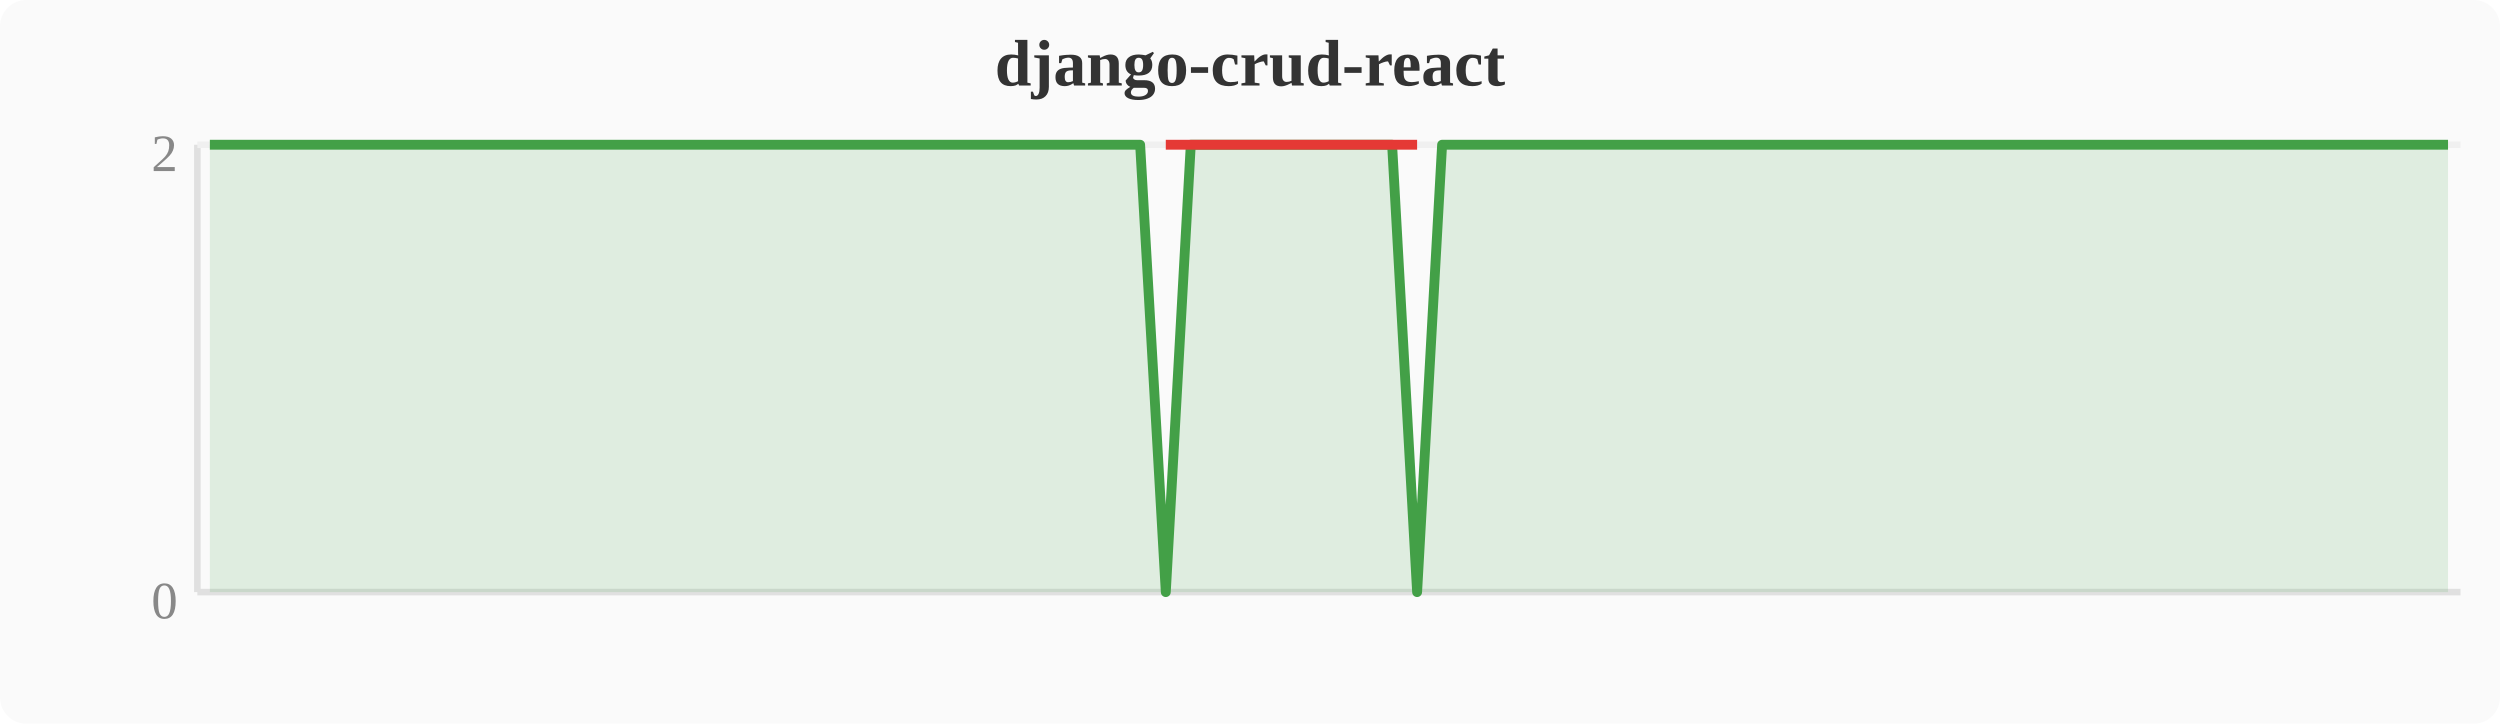
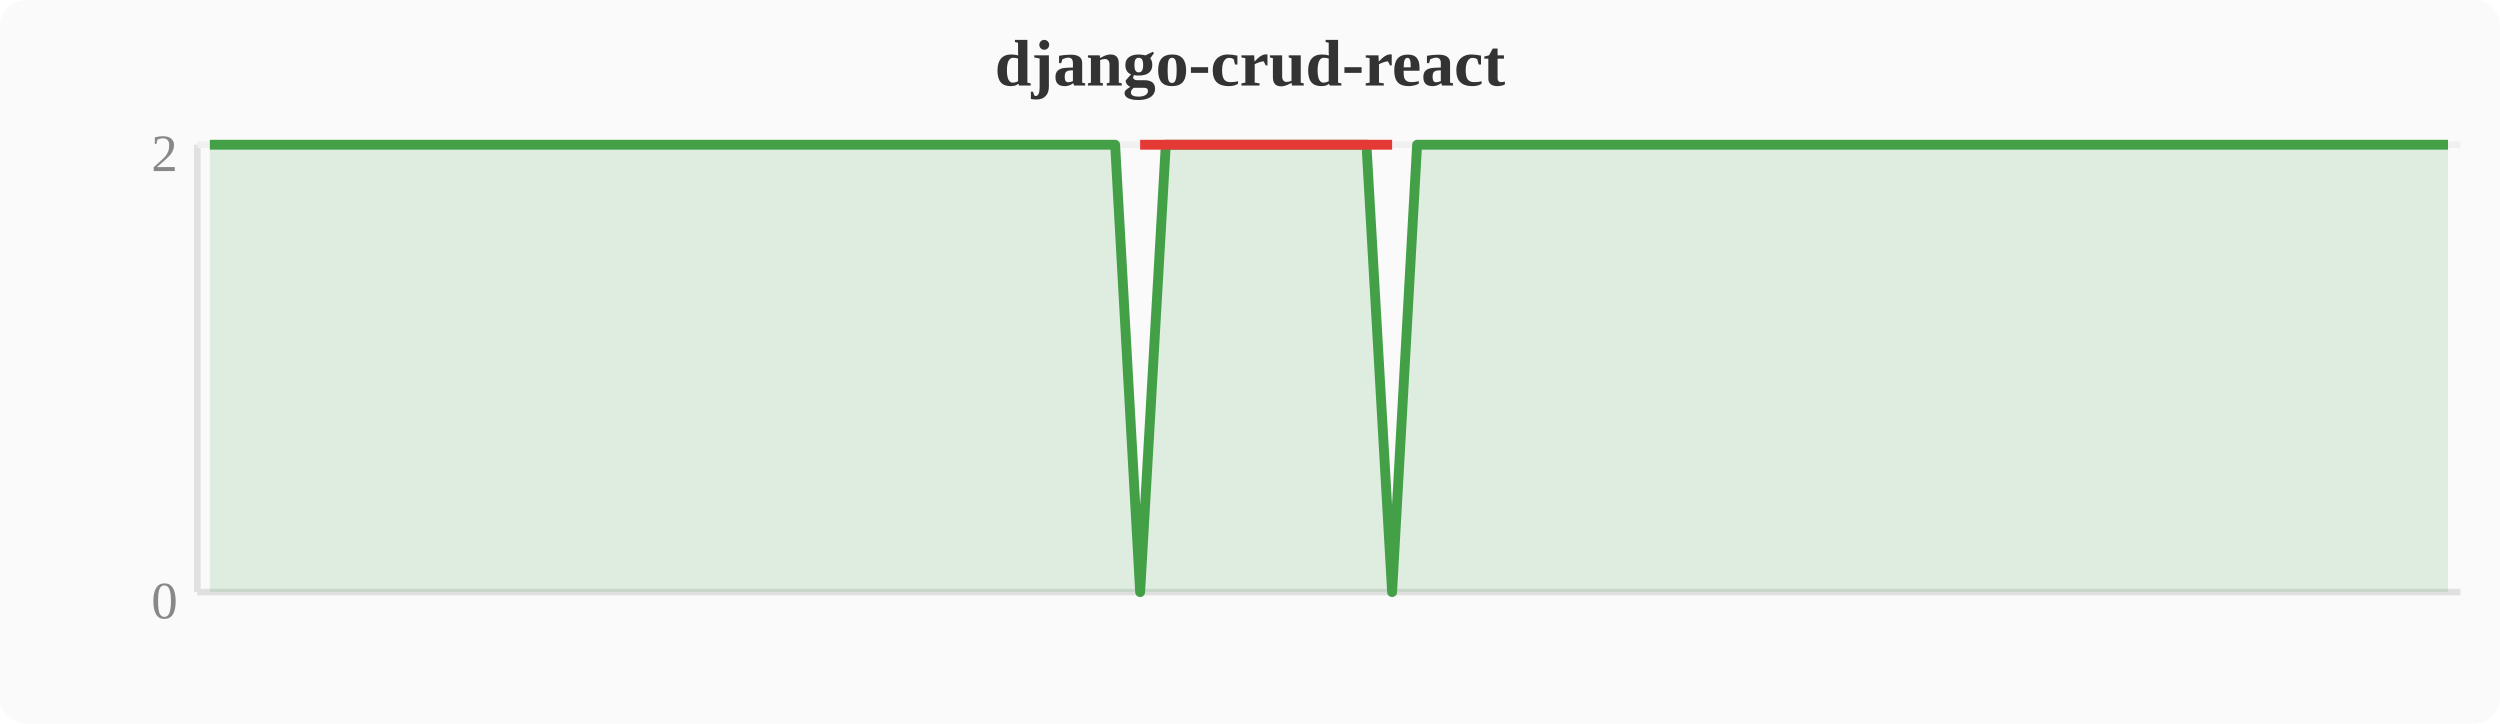
<svg xmlns="http://www.w3.org/2000/svg" width="380" height="110" viewBox="0 0 380 110">
  <rect width="380" height="110" fill="#fafafa" rx="4" />
  <text x="190" y="13" text-anchor="middle" font-size="10" font-weight="bold" fill="#333">django-crud-react</text>
  <line x1="30" y1="22" x2="30" y2="90" stroke="#e0e0e0" stroke-width="1" />
  <line x1="30" y1="90" x2="374" y2="90" stroke="#e0e0e0" stroke-width="1" />
  <line x1="30" y1="22" x2="374" y2="22" stroke="#f0f0f0" stroke-width="1" />
  <text x="27" y="94" text-anchor="end" font-size="8" fill="#888">0</text>
  <text x="27" y="26" text-anchor="end" font-size="8" fill="#888">2</text>
-   <polygon points="31.9,22.0 35.7,22.0 39.6,22.0 43.4,22.0 47.2,22.0 51.0,22.0 54.8,22.0 58.7,22.0 62.5,22.0 66.3,22.0 70.1,22.0 74.0,22.0 77.8,22.0 81.6,22.0 85.4,22.0 89.2,22.0 93.1,22.0 96.9,22.0 100.7,22.0 104.5,22.0 108.4,22.0 112.2,22.0 116.0,22.0 119.8,22.0 123.6,22.0 127.5,22.0 131.3,22.0 135.1,22.0 138.9,22.0 142.8,22.0 146.6,22.0 150.4,22.0 154.2,22.0 158.0,22.0 161.9,22.0 165.7,22.0 169.5,22.0 173.3,22.0 177.2,90.0 181.0,22.0 184.8,22.0 188.6,22.0 192.4,22.0 196.3,22.0 200.1,22.0 203.9,22.0 207.7,22.0 211.6,22.0 215.4,90.0 219.2,22.0 223.0,22.0 226.8,22.0 230.7,22.0 234.5,22.0 238.3,22.0 242.1,22.0 246.0,22.0 249.8,22.0 253.6,22.0 257.4,22.0 261.2,22.0 265.1,22.0 268.9,22.0 272.7,22.0 276.5,22.0 280.4,22.0 284.2,22.0 288.0,22.0 291.8,22.0 295.6,22.0 299.5,22.0 303.3,22.0 307.1,22.0 310.9,22.0 314.8,22.0 318.6,22.0 322.4,22.0 326.2,22.0 330.0,22.0 333.9,22.0 337.7,22.0 341.5,22.0 345.3,22.0 349.2,22.0 353.0,22.0 356.8,22.0 360.6,22.0 364.4,22.0 368.3,22.0 372.1,22.0 372.1,90 31.9,90" fill="#43a047" opacity="0.15" />
-   <polyline points="31.9,22.0 35.7,22.0 39.6,22.0 43.4,22.0 47.2,22.0 51.0,22.0 54.8,22.0 58.7,22.0 62.5,22.0 66.3,22.0 70.1,22.0 74.0,22.0 77.8,22.0 81.6,22.0 85.4,22.0 89.2,22.0 93.1,22.0 96.9,22.0 100.7,22.0 104.5,22.0 108.4,22.0 112.2,22.0 116.0,22.0 119.8,22.0 123.6,22.0 127.5,22.0 131.3,22.0 135.1,22.0 138.9,22.0 142.8,22.0 146.6,22.0 150.4,22.0 154.2,22.0 158.0,22.0 161.9,22.0 165.7,22.0 169.5,22.0 173.3,22.0 177.2,90.0 181.0,22.0 184.8,22.0 188.6,22.0 192.4,22.0 196.3,22.0 200.1,22.0 203.9,22.0 207.7,22.0 211.6,22.0 215.4,90.0 219.2,22.0 223.0,22.0 226.8,22.0 230.7,22.0 234.5,22.0 238.3,22.0 242.1,22.0 246.0,22.0 249.8,22.0 253.6,22.0 257.4,22.0 261.2,22.0 265.1,22.0 268.9,22.0 272.7,22.0 276.5,22.0 280.4,22.0 284.2,22.0 288.0,22.0 291.8,22.0 295.6,22.0 299.5,22.0 303.3,22.0 307.1,22.0 310.9,22.0 314.8,22.0 318.6,22.0 322.4,22.0 326.2,22.0 330.0,22.0 333.9,22.0 337.7,22.0 341.5,22.0 345.3,22.0 349.2,22.0 353.0,22.0 356.8,22.0 360.6,22.0 364.4,22.0 368.3,22.0 372.1,22.0" fill="none" stroke="#43a047" stroke-width="1.5" stroke-linejoin="round" />
-   <polyline points="177.2,22.0 215.4,22.0" fill="none" stroke="#e53935" stroke-width="1.5" stroke-linejoin="round" />
+   <polygon points="31.9,22.0 35.7,22.0 39.6,22.0 43.4,22.0 47.2,22.0 51.0,22.0 54.8,22.0 58.7,22.0 62.5,22.0 66.3,22.0 70.1,22.0 74.0,22.0 77.8,22.0 81.6,22.0 85.4,22.0 89.2,22.0 93.1,22.0 96.9,22.0 100.7,22.0 104.5,22.0 108.4,22.0 112.2,22.0 116.0,22.0 119.8,22.0 123.6,22.0 127.5,22.0 131.3,22.0 135.1,22.0 138.9,22.0 142.8,22.0 146.6,22.0 150.4,22.0 154.2,22.0 158.0,22.0 161.9,22.0 165.7,22.0 169.5,22.0 173.3,90.0 177.2,22.0 181.0,22.0 184.8,22.0 188.6,22.0 192.4,22.0 196.3,22.0 200.1,22.0 203.9,22.0 207.7,22.0 211.6,90.0 215.4,22.0 219.2,22.0 223.0,22.0 226.8,22.0 230.7,22.0 234.5,22.0 238.3,22.0 242.1,22.0 246.0,22.0 249.8,22.0 253.6,22.0 257.4,22.0 261.2,22.0 265.1,22.0 268.9,22.0 272.7,22.0 276.5,22.0 280.4,22.0 284.2,22.0 288.0,22.0 291.8,22.0 295.6,22.0 299.5,22.0 303.3,22.0 307.1,22.0 310.9,22.0 314.8,22.0 318.6,22.0 322.4,22.0 326.2,22.0 330.0,22.0 333.9,22.0 337.7,22.0 341.5,22.0 345.3,22.0 349.2,22.0 353.0,22.0 356.8,22.0 360.6,22.0 364.4,22.0 368.3,22.0 372.1,22.0 372.1,90 31.9,90" fill="#43a047" opacity="0.15" />
+   <polyline points="31.9,22.0 35.7,22.0 39.6,22.0 43.4,22.0 47.2,22.0 51.0,22.0 54.8,22.0 58.7,22.0 62.5,22.0 66.3,22.0 70.1,22.0 74.0,22.0 77.8,22.0 81.6,22.0 85.4,22.0 89.2,22.0 93.1,22.0 96.9,22.0 100.7,22.0 104.5,22.0 108.4,22.0 112.2,22.0 116.0,22.0 119.8,22.0 123.6,22.0 127.5,22.0 131.3,22.0 135.1,22.0 138.9,22.0 142.8,22.0 146.6,22.0 150.4,22.0 154.2,22.0 158.0,22.0 161.9,22.0 165.7,22.0 169.5,22.0 173.3,90.0 177.2,22.0 181.0,22.0 184.8,22.0 188.6,22.0 192.4,22.0 196.3,22.0 200.1,22.0 203.9,22.0 207.7,22.0 211.6,90.0 215.4,22.0 219.2,22.0 223.0,22.0 226.8,22.0 230.7,22.0 234.5,22.0 238.3,22.0 242.1,22.0 246.0,22.0 249.8,22.0 253.6,22.0 257.4,22.0 261.2,22.0 265.1,22.0 268.9,22.0 272.7,22.0 276.5,22.0 280.4,22.0 284.2,22.0 288.0,22.0 291.8,22.0 295.6,22.0 299.5,22.0 303.3,22.0 307.1,22.0 310.9,22.0 314.8,22.0 318.6,22.0 322.4,22.0 326.2,22.0 330.0,22.0 333.9,22.0 337.7,22.0 341.5,22.0 345.3,22.0 349.2,22.0 353.0,22.0 356.8,22.0 360.6,22.0 364.4,22.0 368.3,22.0 372.1,22.0" fill="none" stroke="#43a047" stroke-width="1.5" stroke-linejoin="round" />
+   <polyline points="173.3,22.0 211.6,22.0" fill="none" stroke="#e53935" stroke-width="1.5" stroke-linejoin="round" />
</svg>
